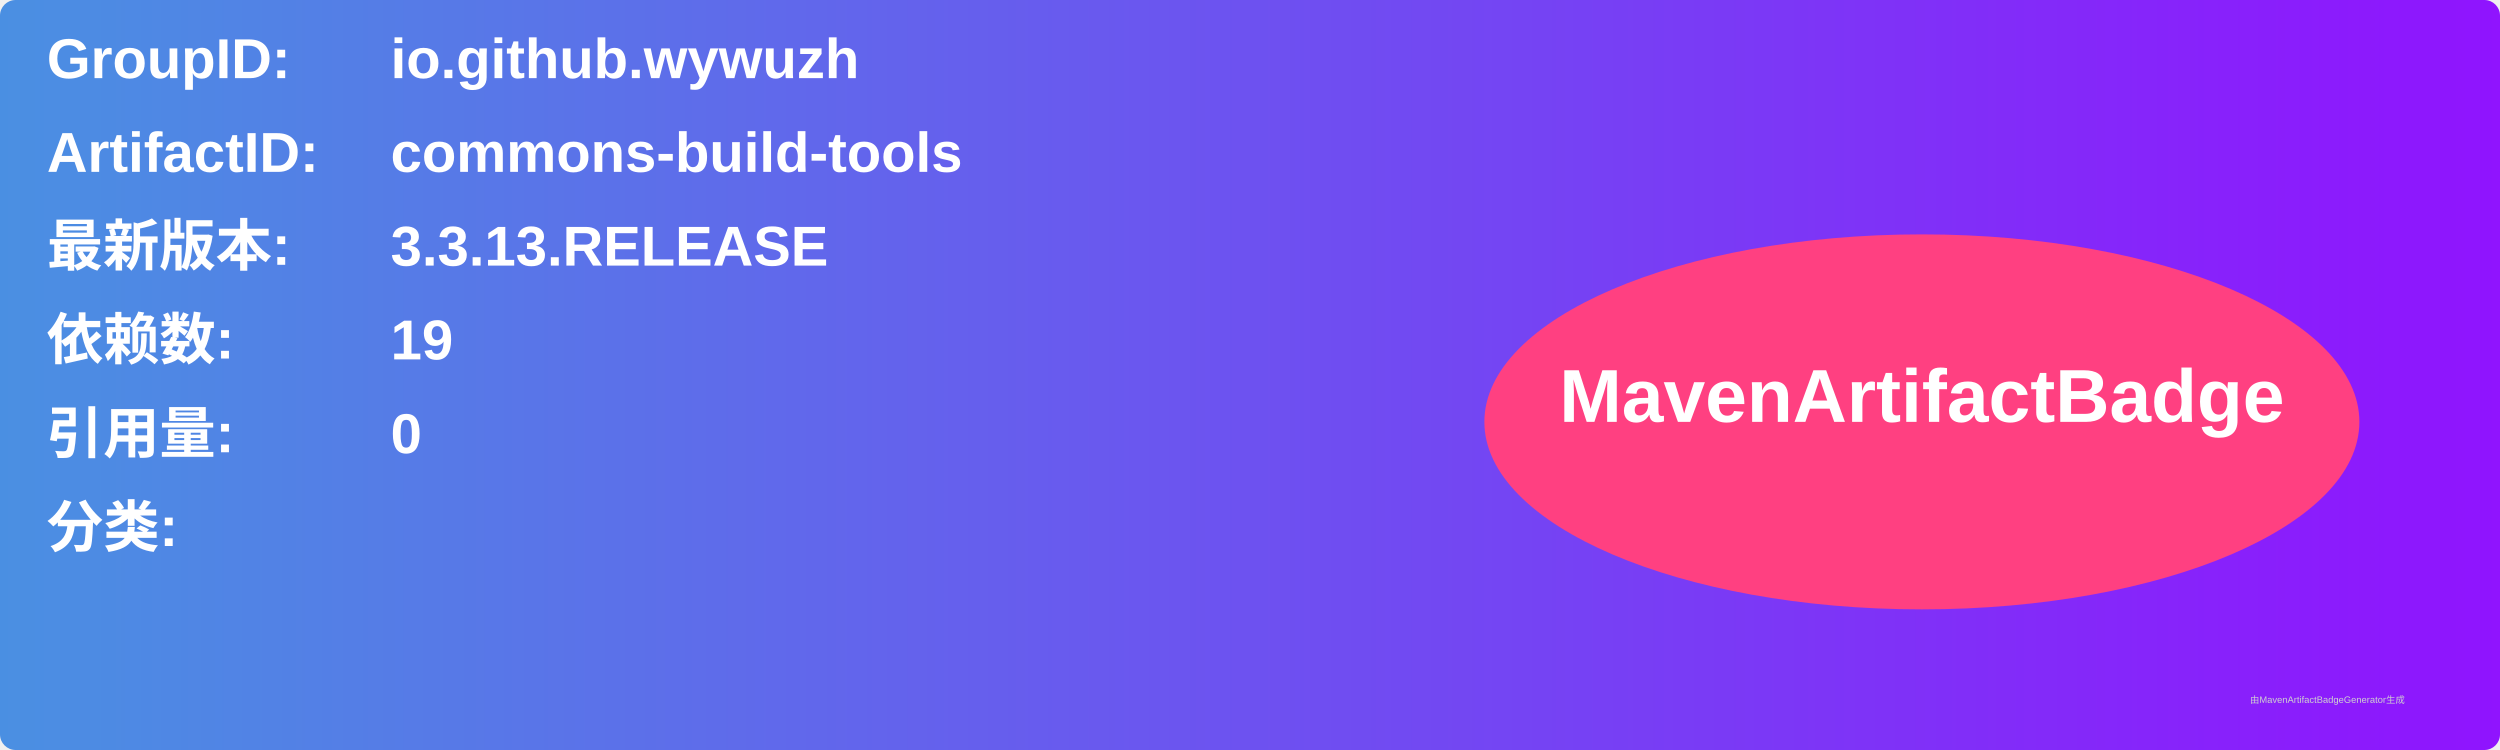
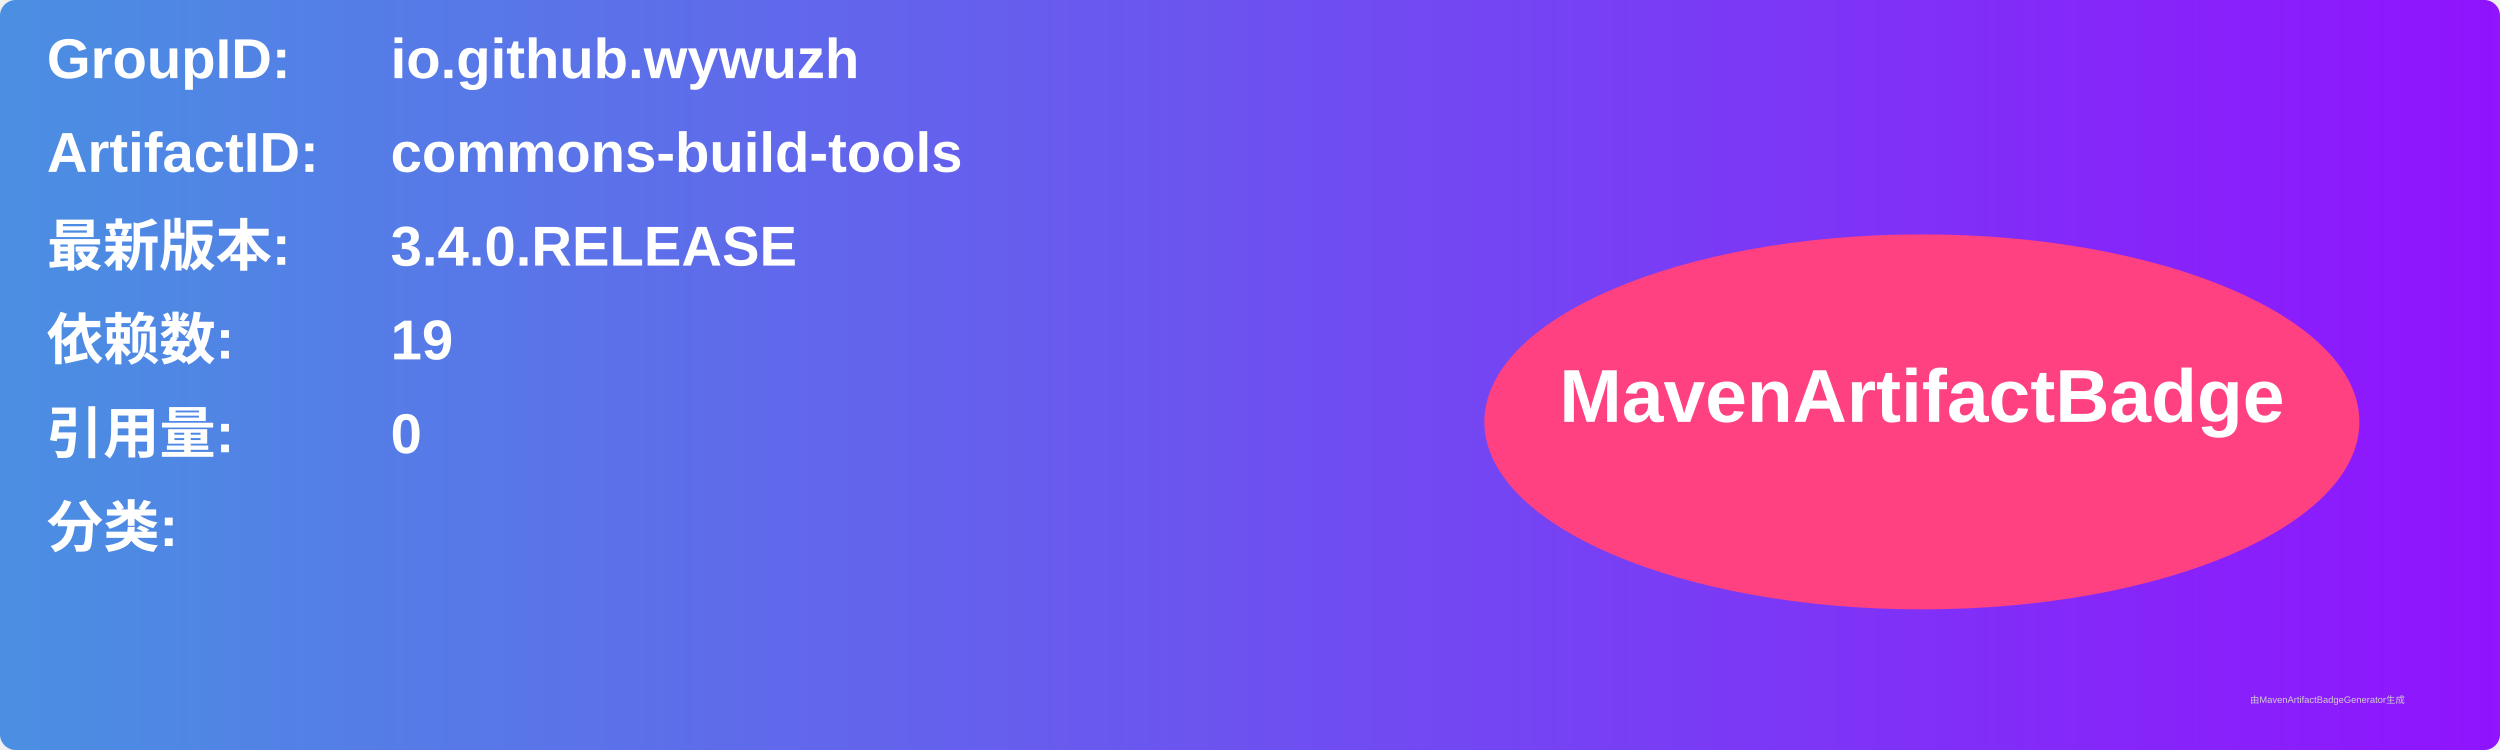
<svg xmlns="http://www.w3.org/2000/svg" width="800" height="240" viewBox="0 0 800 240">
  <linearGradient id="grad" x1="0%" y1="0%" x2="100%" y2="0%">
    <stop offset="0%" stop-color="#4a90e2" />
    <stop offset="100%" stop-color="#9013fe" />
  </linearGradient>
  <rect width="100%" height="100%" rx="5" ry="5" fill="url(#grad)" />
  <g transform="translate(15, 15)">
    <text x="0" y="10" font-family="Arial" font-size="18" fill="white" font-weight="bold" width="260">GroupID:</text>
    <text x="110" y="10" font-family="Arial" font-size="18" fill="white" font-weight="bold" width="460">io.github.wywuzh</text>
    <text x="0" y="40" font-family="Arial" font-size="18" fill="white" font-weight="bold" width="260">ArtifactID:</text>
    <text x="110" y="40" font-family="Arial" font-size="18" fill="white" font-weight="bold" width="460">commons-build-tools</text>
    <text x="0" y="70" font-family="Arial" font-size="18" fill="white" font-weight="bold">最新版本:</text>
    <text x="110" y="70" font-family="Arial" font-size="18" fill="white" font-weight="bold">
-       <tspan font-weight="bold">3.3.13.RELEASE</tspan>
+       <tspan font-weight="bold">3.4.0.RELEASE</tspan>
    </text>
    <text x="0" y="100" font-family="Arial" font-size="18" fill="white" font-weight="bold">依赖数: </text>
    <text x="110" y="100" font-family="Arial" font-size="18" fill="white">
      <tspan font-weight="bold">19</tspan>
    </text>
    <text x="0" y="130" font-family="Arial" font-size="18" fill="white" font-weight="bold">引用量: </text>
    <text x="110" y="130" font-family="Arial" font-size="18" fill="white">
      <tspan font-weight="bold">0</tspan>
    </text>
    <text x="0" y="160" font-family="Arial" font-size="18" fill="white" font-weight="bold">分类:</text>
    <text x="10" y="190" font-family="Arial" font-size="10" fill="white">
      <tspan font-weight="bold" />
    </text>
    <ellipse cx="600" cy="120" rx="140" ry="60" fill="#ff4081" />
    <text x="600" y="120" text-anchor="middle" font-family="Arial" font-size="24" fill="white" font-weight="bold">MavenArtifactBadge</text>
  </g>
  <text x="720" y="225" font-family="Arial" font-size="3" fill="#d0d0d0">由MavenArtifactBadgeGenerator生成</text>
</svg>
